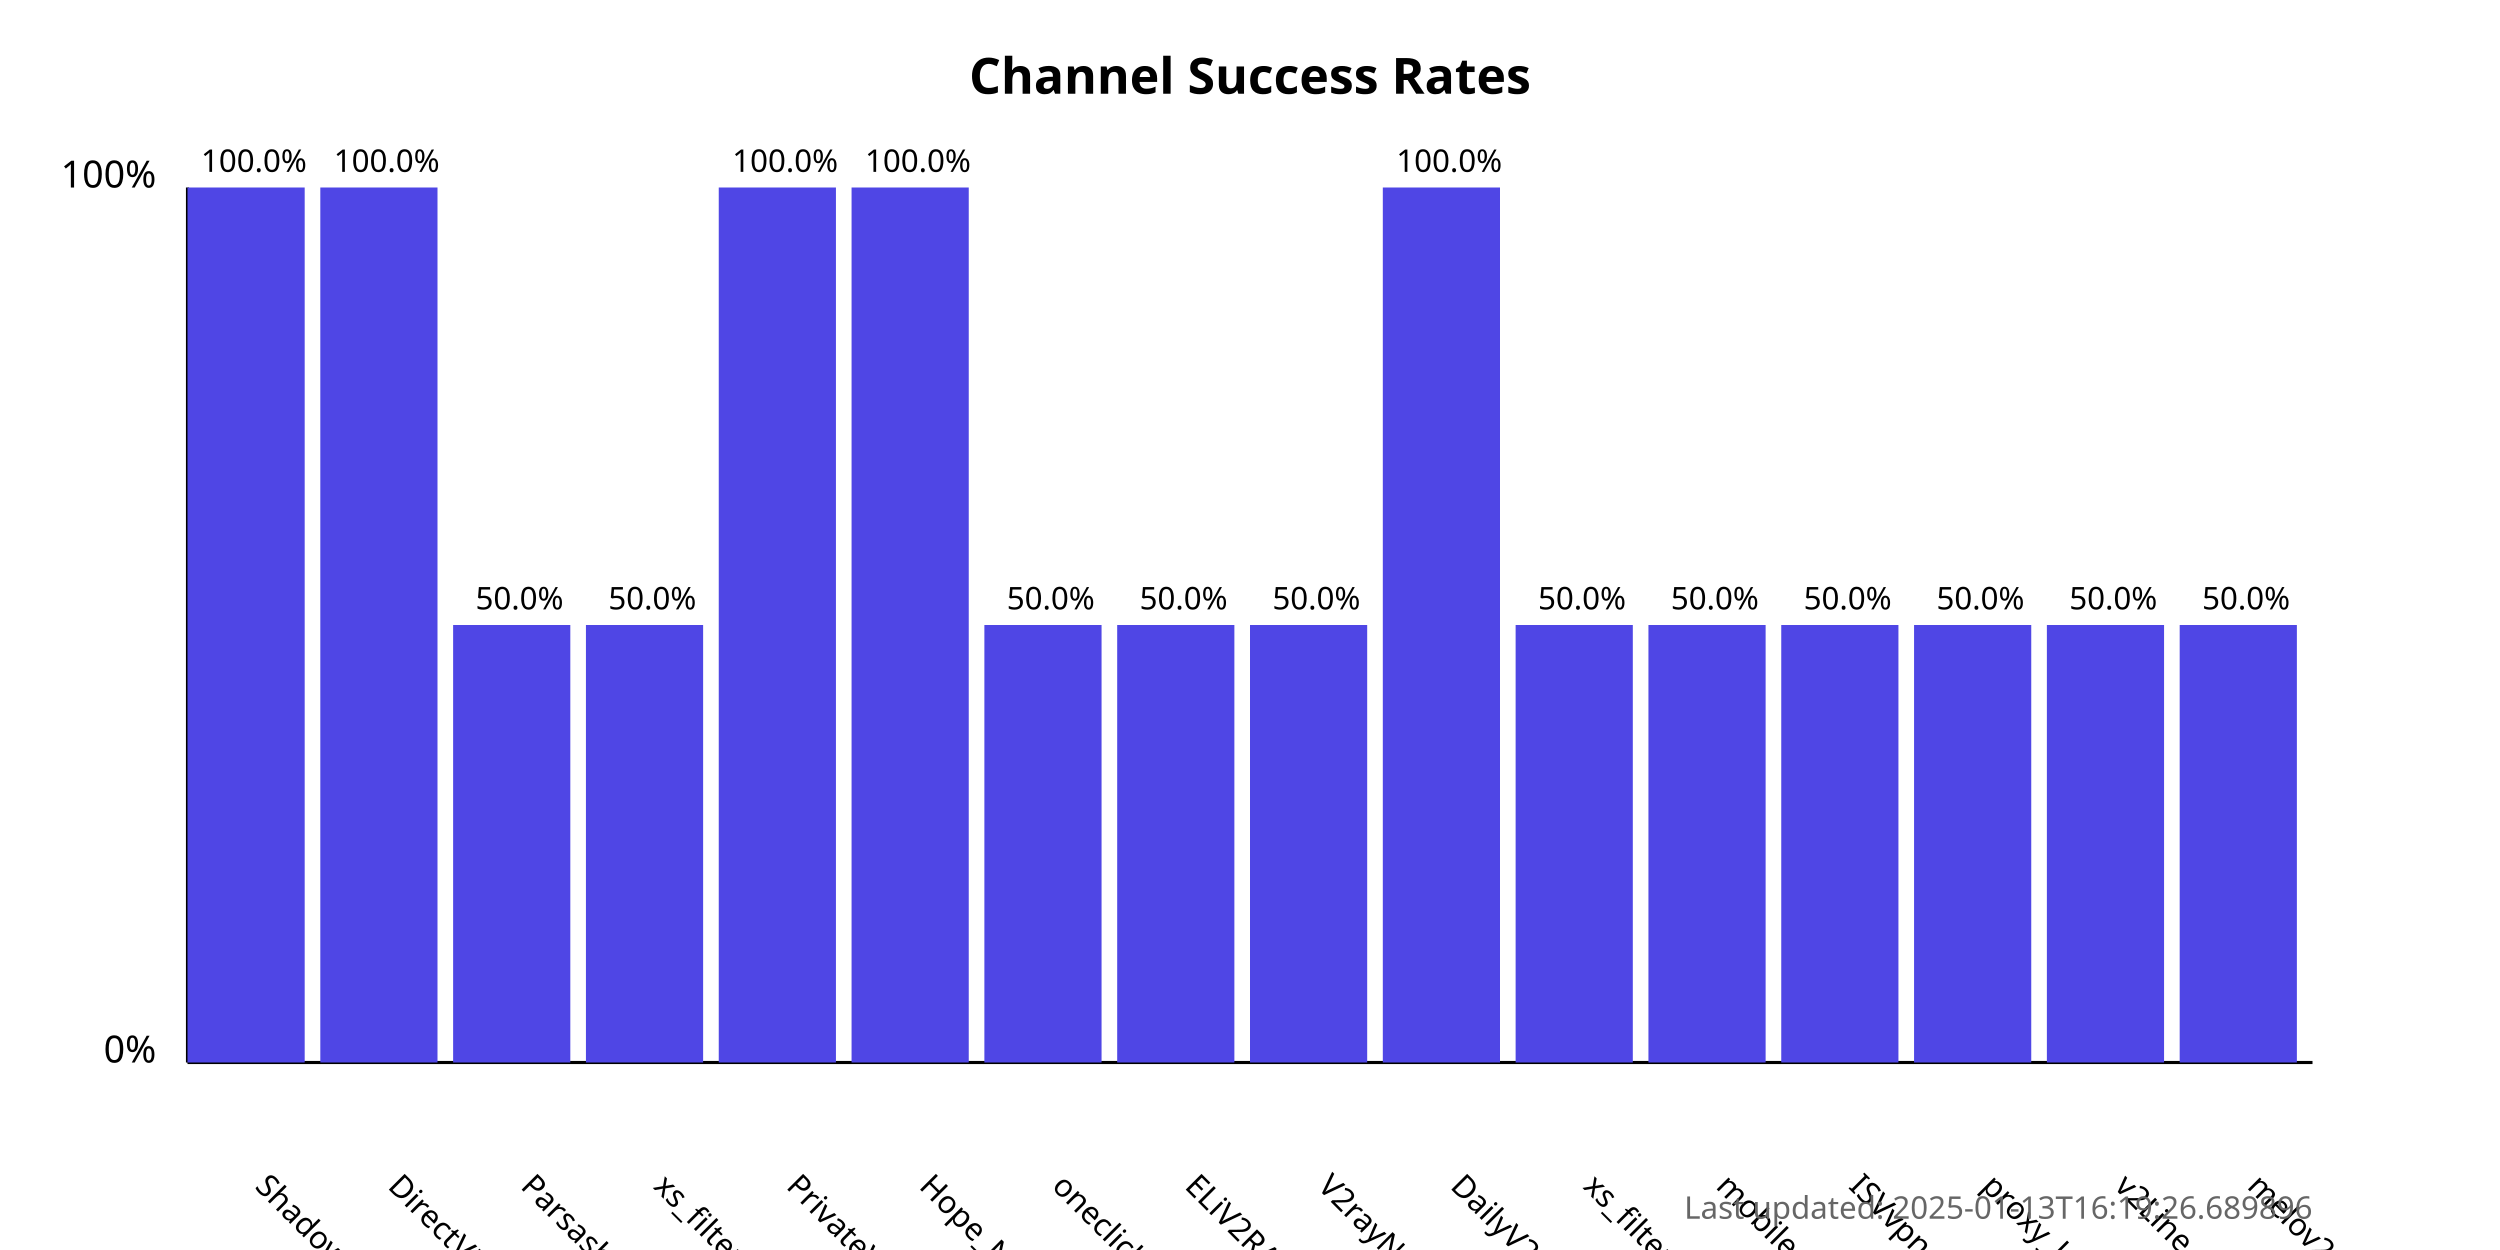
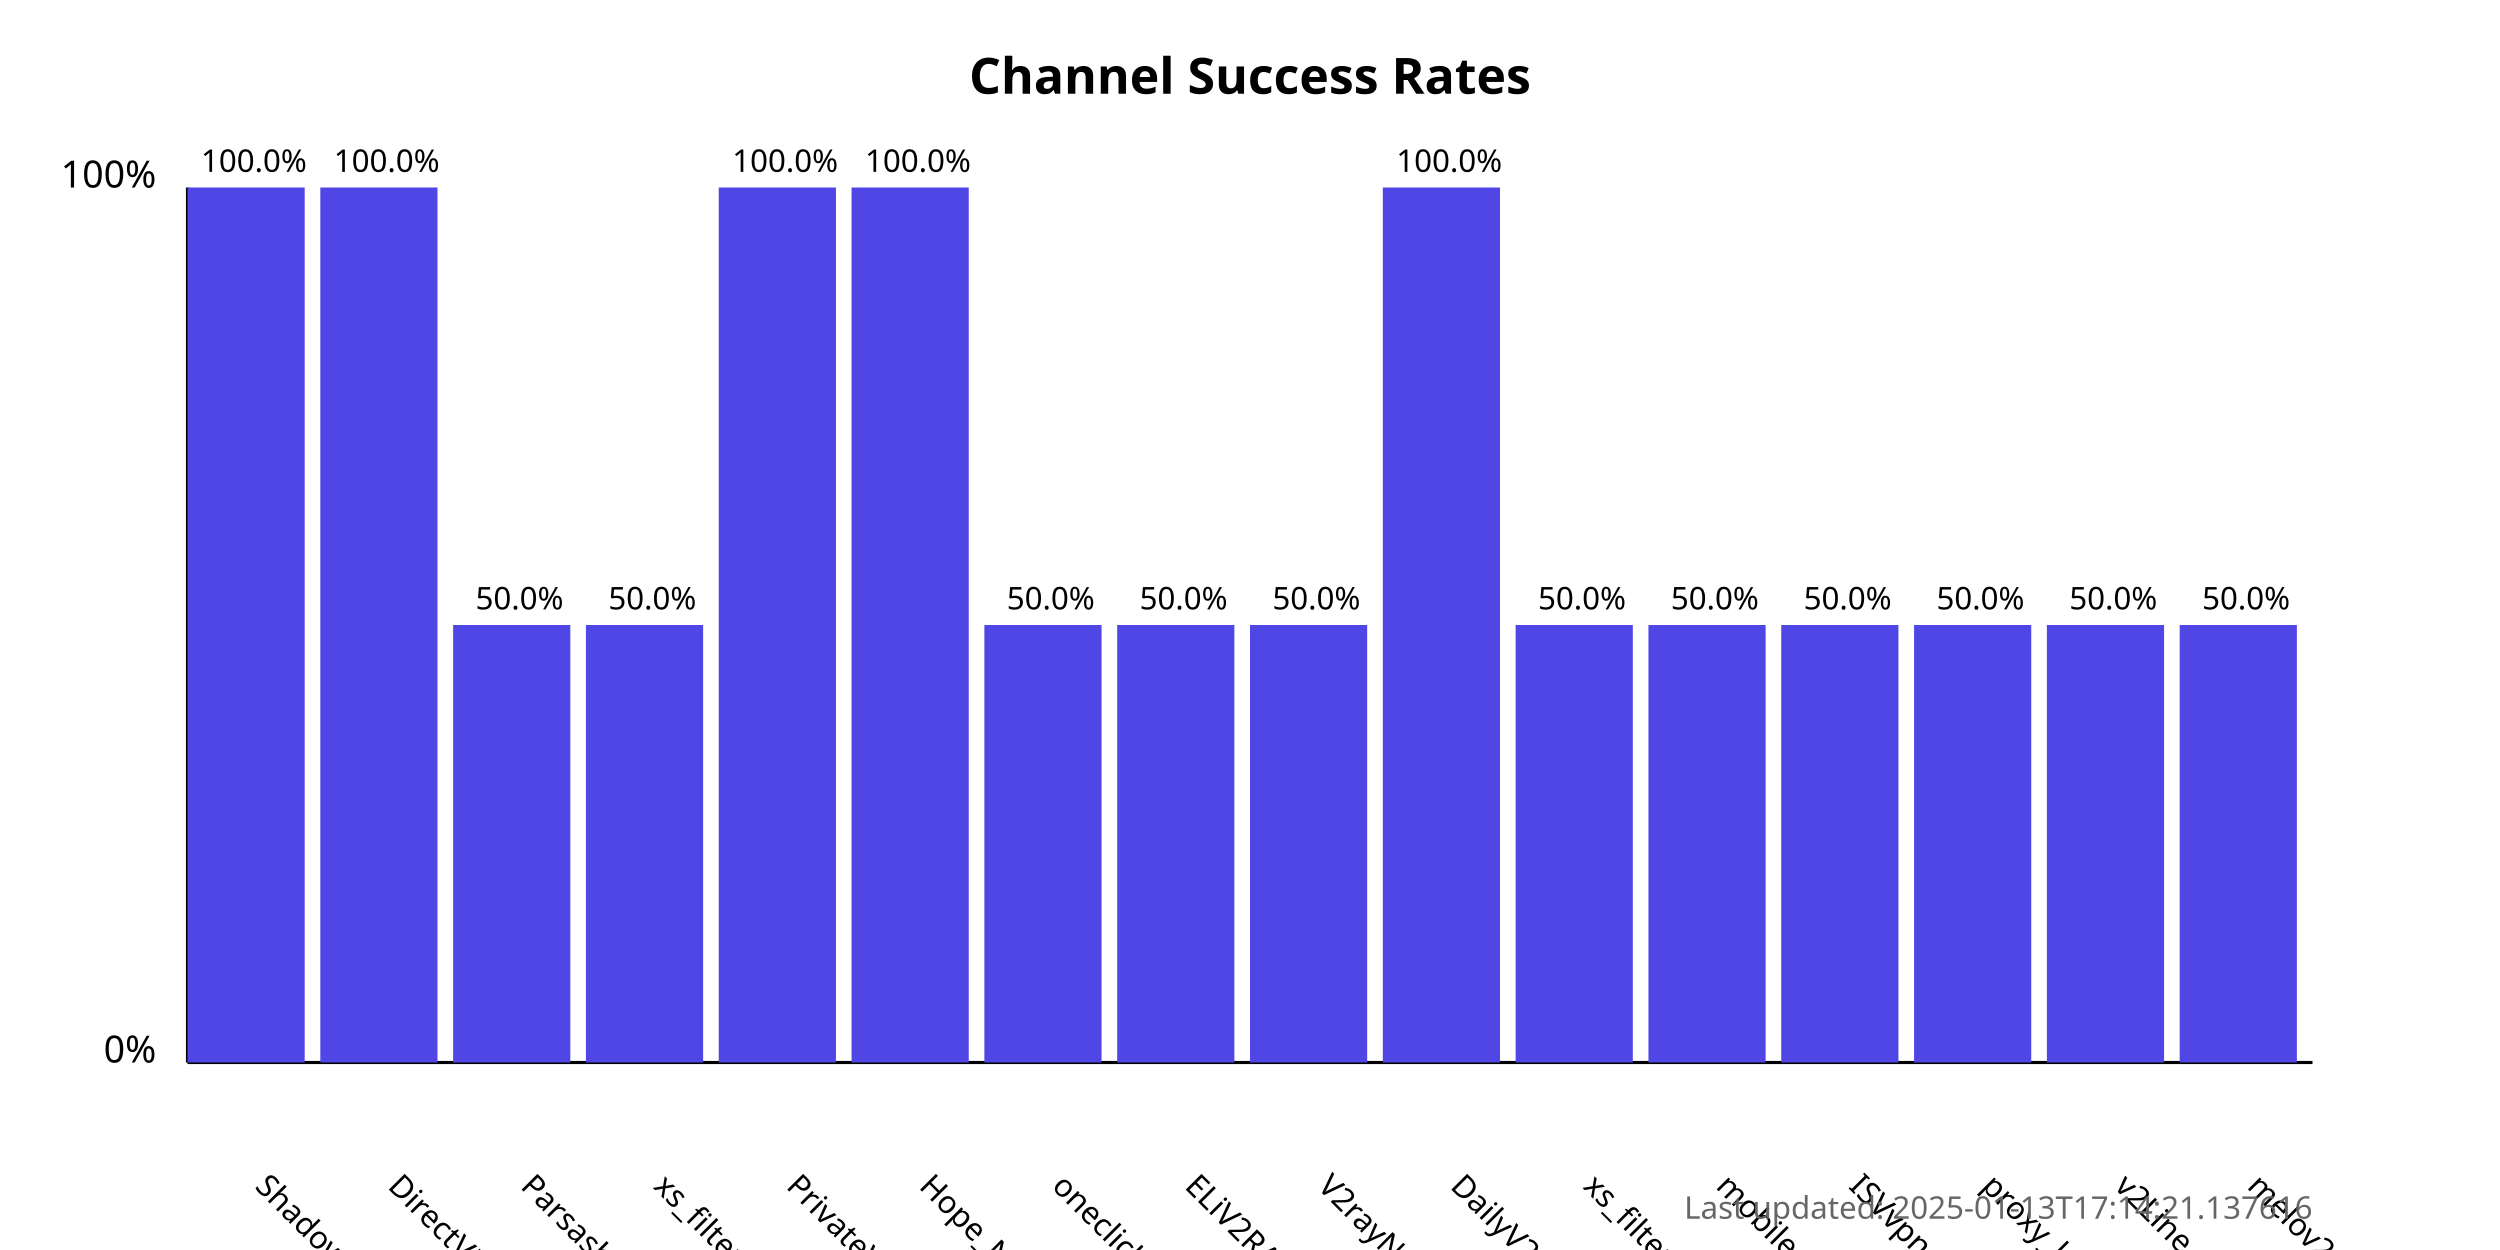
<svg xmlns="http://www.w3.org/2000/svg" width="800" height="400">
  <style>
            .chart-title { font: bold 16px sans-serif; }
            .axis-label { font: 12px sans-serif; }
            .tick-label { font: 10px sans-serif; }
            .bar { fill: #4f46e5; }
            .bar:hover { fill: #6366f1; }
            .timestamp { font: 10px sans-serif; fill: #666; }
        </style>
  <text x="400.0" y="30" text-anchor="middle" class="chart-title">
            Channel Success Rates
        </text>
  <line x1="60" y1="340" x2="60" y2="60" stroke="black" stroke-width="1" />
  <line x1="60" y1="340" x2="740" y2="340" stroke="black" stroke-width="1" />
  <text x="50" y="340" text-anchor="end" class="axis-label">0%</text>
  <text x="50" y="60" text-anchor="end" class="axis-label">100%</text>
  <g>
    <rect x="60" y="60.0" width="37.5" height="280.0" class="bar" />
    <text x="81.25" y="380" transform="rotate(45, 81.25, 380)" text-anchor="start" class="tick-label">
                ShadowProxy66
            </text>
    <text x="81.25" y="55.0" text-anchor="middle" class="tick-label">
                100.0%
            </text>
  </g>
  <g>
    <rect x="102.5" y="60.0" width="37.5" height="280.0" class="bar" />
    <text x="123.75" y="380" transform="rotate(45, 123.75, 380)" text-anchor="start" class="tick-label">
                DirectVPN
            </text>
    <text x="123.75" y="55.0" text-anchor="middle" class="tick-label">
                100.0%
            </text>
  </g>
  <g>
    <rect x="145.0" y="200.0" width="37.5" height="140.0" class="bar" />
    <text x="166.25" y="380" transform="rotate(45, 166.25, 380)" text-anchor="start" class="tick-label">
                Parsashonam
            </text>
    <text x="166.25" y="195.0" text-anchor="middle" class="tick-label">
                50.0%
            </text>
  </g>
  <g>
    <rect x="187.5" y="200.0" width="37.5" height="140.0" class="bar" />
    <text x="208.75" y="380" transform="rotate(45, 208.75, 380)" text-anchor="start" class="tick-label">
                xs_filternet
            </text>
    <text x="208.75" y="195.0" text-anchor="middle" class="tick-label">
                50.0%
            </text>
  </g>
  <g>
    <rect x="230.0" y="60.0" width="37.5" height="280.0" class="bar" />
    <text x="251.25" y="380" transform="rotate(45, 251.25, 380)" text-anchor="start" class="tick-label">
                PrivateVPNs
            </text>
    <text x="251.25" y="55.0" text-anchor="middle" class="tick-label">
                100.0%
            </text>
  </g>
  <g>
    <rect x="272.5" y="60.0" width="37.5" height="280.0" class="bar" />
    <text x="293.75" y="380" transform="rotate(45, 293.75, 380)" text-anchor="start" class="tick-label">
                Hope_Net
            </text>
    <text x="293.75" y="55.0" text-anchor="middle" class="tick-label">
                100.0%
            </text>
  </g>
  <g>
    <rect x="315.0" y="200.0" width="37.5" height="140.0" class="bar" />
    <text x="336.25" y="380" transform="rotate(45, 336.25, 380)" text-anchor="start" class="tick-label">
                oneclickvpnkeys
            </text>
    <text x="336.25" y="195.0" text-anchor="middle" class="tick-label">
                50.0%
            </text>
  </g>
  <g>
    <rect x="357.5" y="200.0" width="37.5" height="140.0" class="bar" />
    <text x="378.75" y="380" transform="rotate(45, 378.75, 380)" text-anchor="start" class="tick-label">
                ELiV2RAY
            </text>
    <text x="378.75" y="195.0" text-anchor="middle" class="tick-label">
                50.0%
            </text>
  </g>
  <g>
    <rect x="400.0" y="200.0" width="37.5" height="140.0" class="bar" />
    <text x="421.25" y="380" transform="rotate(45, 421.25, 380)" text-anchor="start" class="tick-label">
                V2rayNGX
            </text>
    <text x="421.25" y="195.0" text-anchor="middle" class="tick-label">
                50.0%
            </text>
  </g>
  <g>
    <rect x="442.5" y="60.0" width="37.5" height="280.0" class="bar" />
    <text x="463.75" y="380" transform="rotate(45, 463.75, 380)" text-anchor="start" class="tick-label">
                DailyV2RY
            </text>
    <text x="463.75" y="55.0" text-anchor="middle" class="tick-label">
                100.0%
            </text>
  </g>
  <g>
    <rect x="485.0" y="200.0" width="37.5" height="140.0" class="bar" />
    <text x="506.25" y="380" transform="rotate(45, 506.25, 380)" text-anchor="start" class="tick-label">
                xs_filternet
            </text>
    <text x="506.25" y="195.0" text-anchor="middle" class="tick-label">
                50.0%
            </text>
  </g>
  <g>
    <rect x="527.5" y="200.0" width="37.5" height="140.0" class="bar" />
    <text x="548.75" y="380" transform="rotate(45, 548.75, 380)" text-anchor="start" class="tick-label">
                mobilesignal
            </text>
    <text x="548.75" y="195.0" text-anchor="middle" class="tick-label">
                50.0%
            </text>
  </g>
  <g>
    <rect x="570.0" y="200.0" width="37.5" height="140.0" class="bar" />
    <text x="591.25" y="380" transform="rotate(45, 591.25, 380)" text-anchor="start" class="tick-label">
                ISVvpn
            </text>
    <text x="591.25" y="195.0" text-anchor="middle" class="tick-label">
                50.0%
            </text>
  </g>
  <g>
    <rect x="612.5" y="200.0" width="37.5" height="140.0" class="bar" />
    <text x="633.75" y="380" transform="rotate(45, 633.75, 380)" text-anchor="start" class="tick-label">
                proxy_kafee
            </text>
    <text x="633.75" y="195.0" text-anchor="middle" class="tick-label">
                50.0%
            </text>
  </g>
  <g>
    <rect x="655.0" y="200.0" width="37.5" height="140.0" class="bar" />
    <text x="676.25" y="380" transform="rotate(45, 676.25, 380)" text-anchor="start" class="tick-label">
                v2Line
            </text>
    <text x="676.25" y="195.0" text-anchor="middle" class="tick-label">
                50.0%
            </text>
  </g>
  <g>
    <rect x="697.5" y="200.0" width="37.5" height="140.0" class="bar" />
    <text x="718.75" y="380" transform="rotate(45, 718.75, 380)" text-anchor="start" class="tick-label">
                melov2ray
            </text>
    <text x="718.75" y="195.0" text-anchor="middle" class="tick-label">
                50.0%
            </text>
  </g>
  <text x="740" y="390" text-anchor="end" class="timestamp">
-             Last updated: 2025-01-13T16:19:26.689896
+             Last updated: 2025-01-13T17:14:21.137616
        </text>
</svg>
